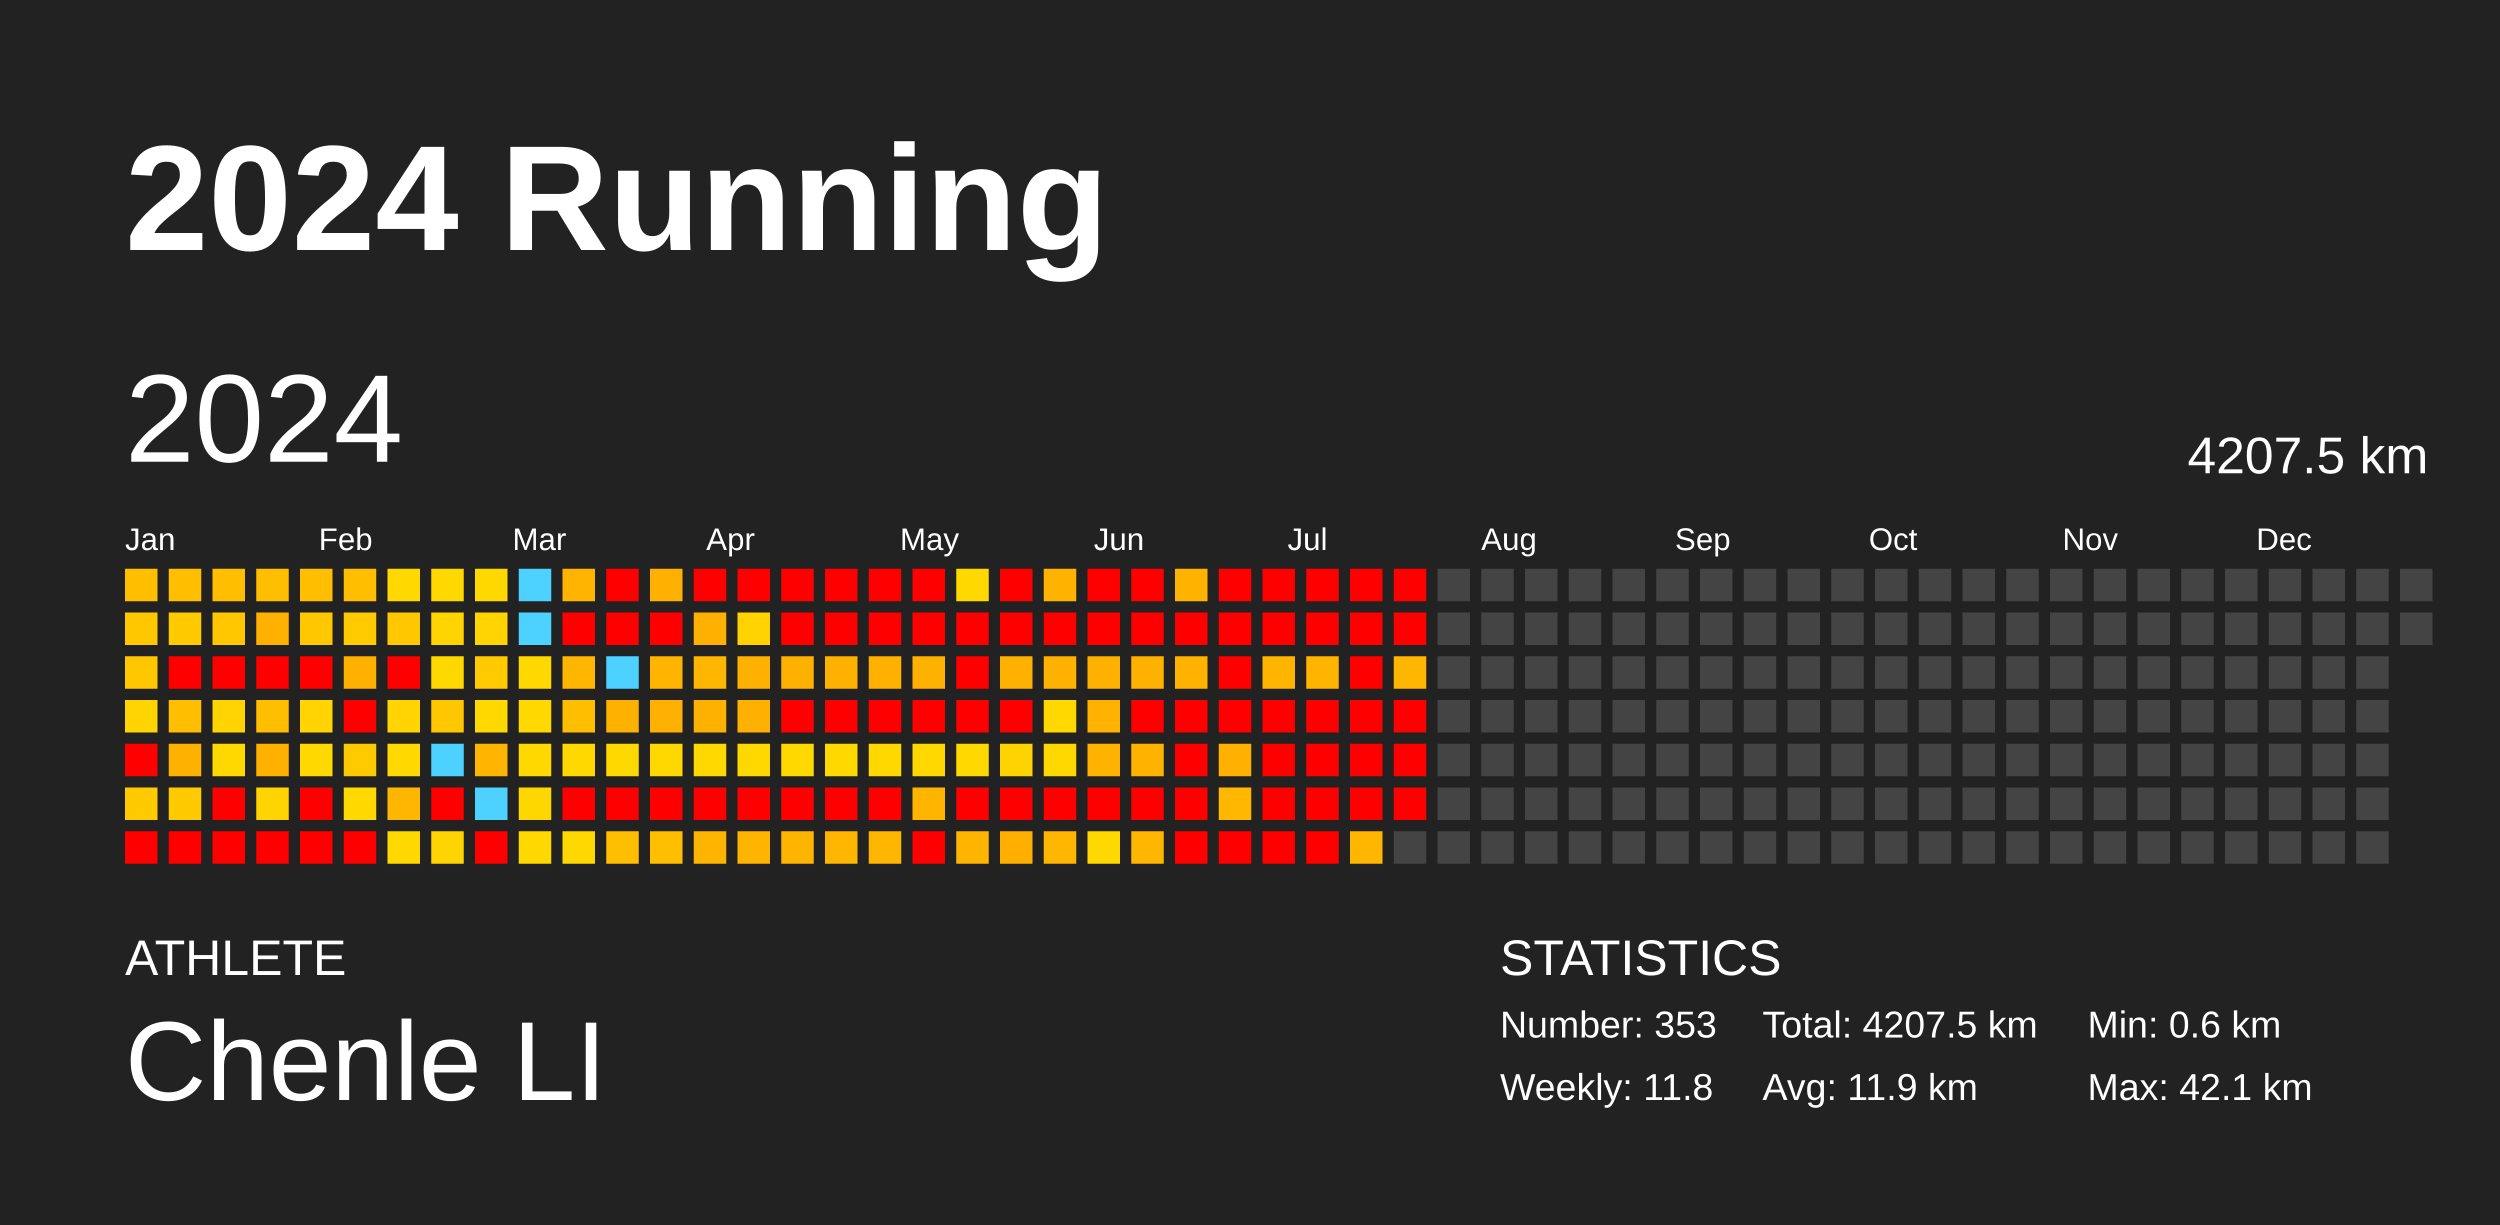
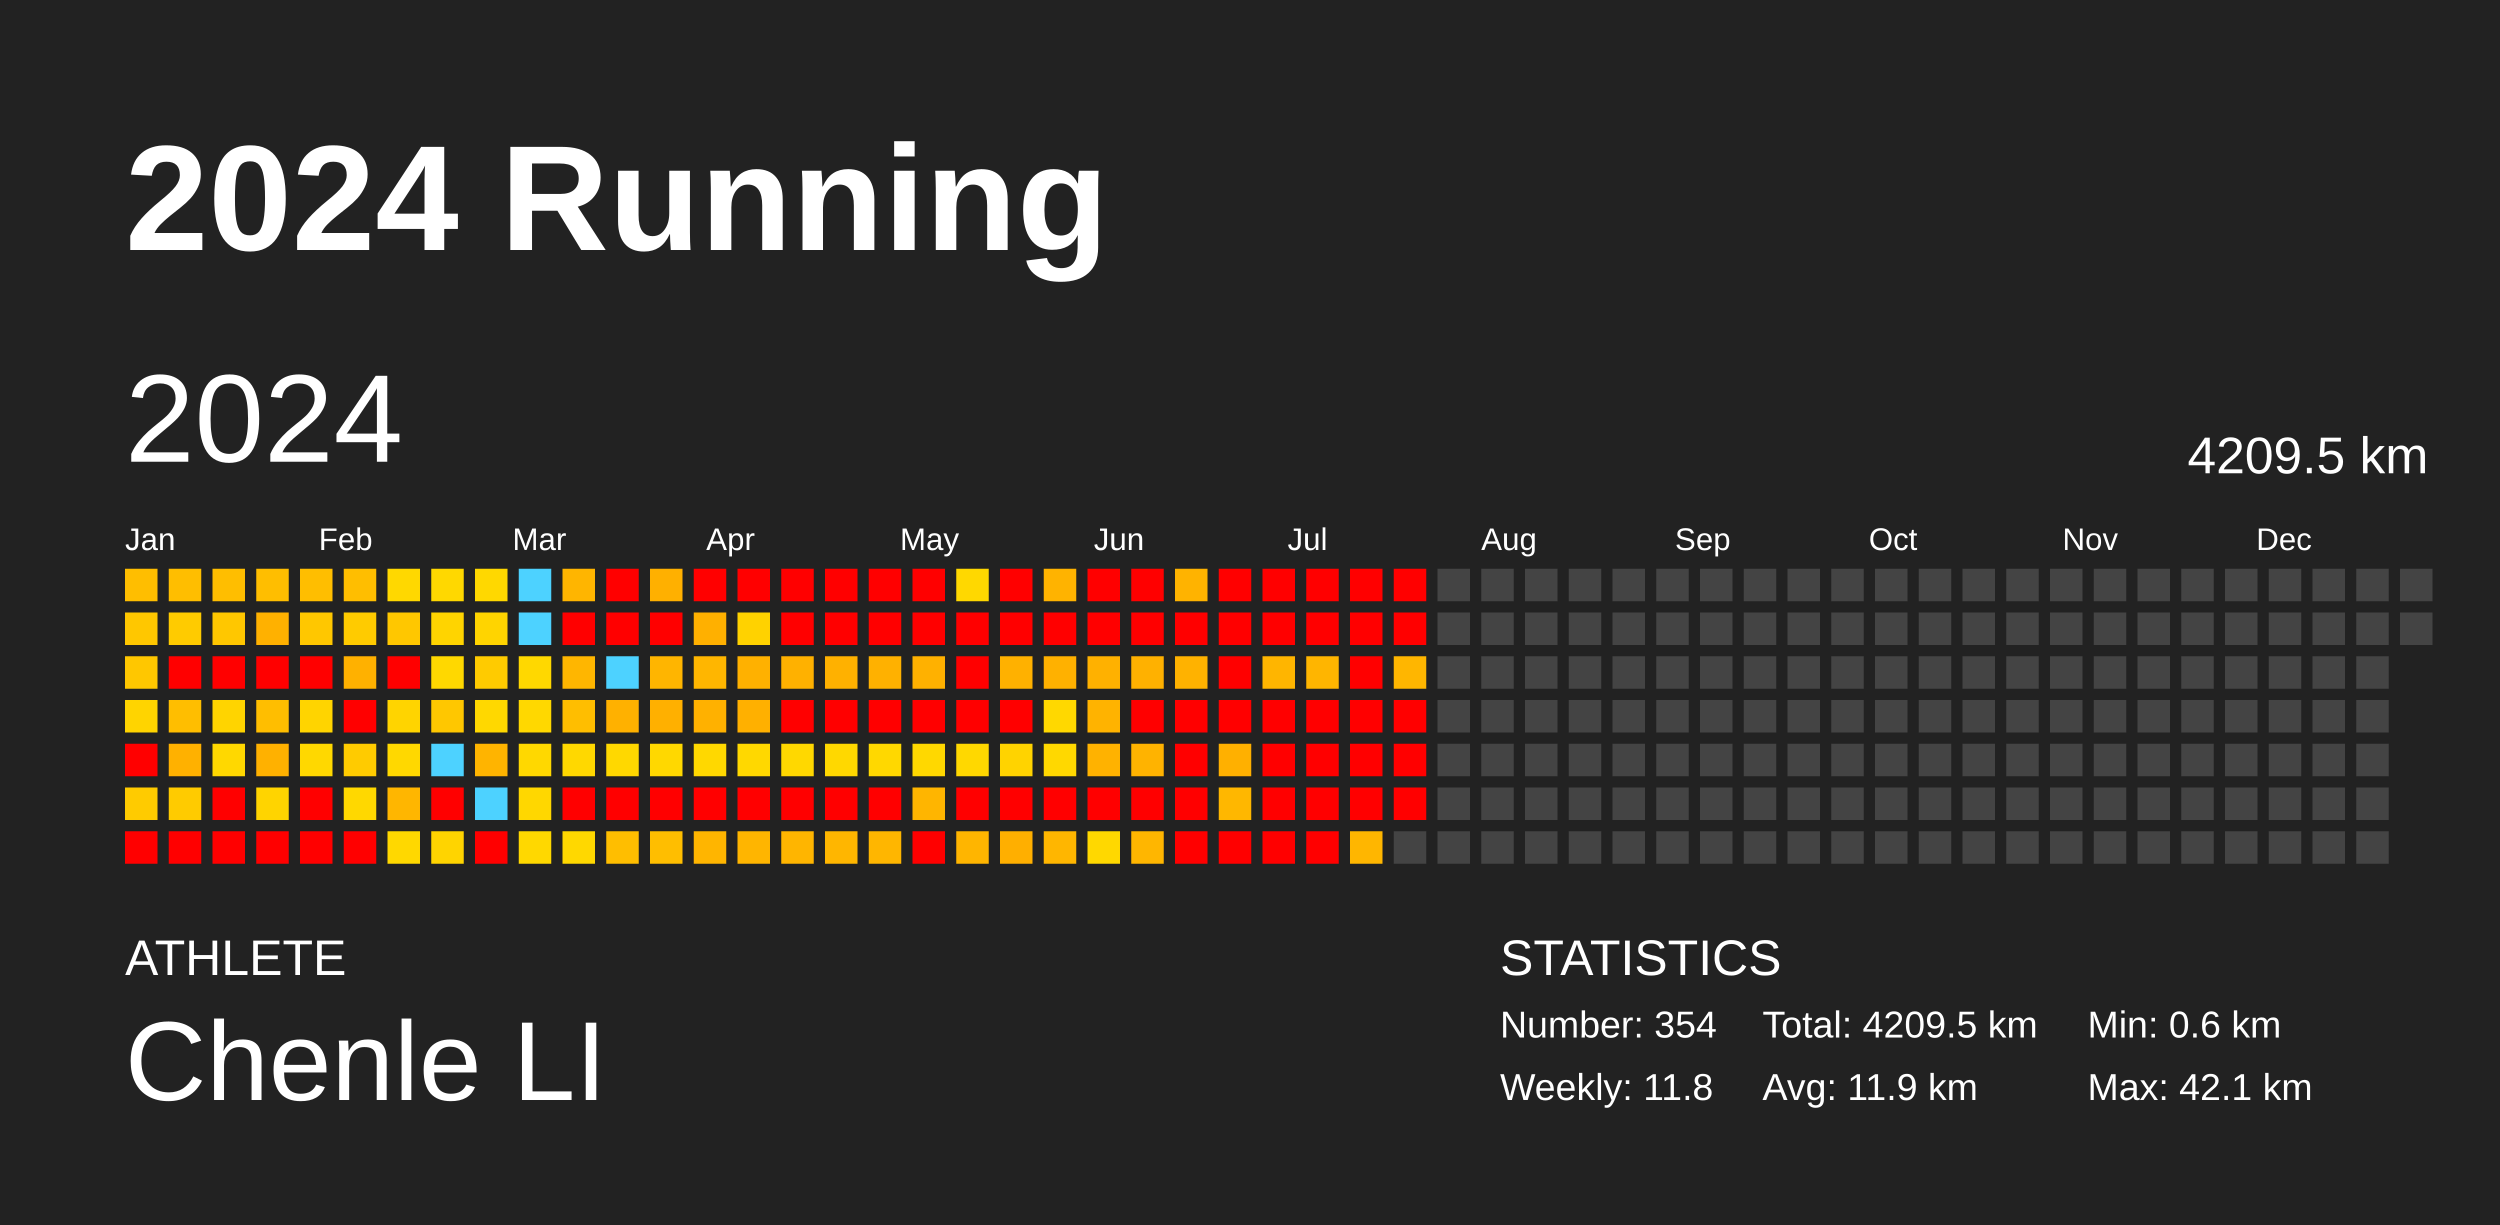
<svg xmlns="http://www.w3.org/2000/svg" baseProfile="full" height="98mm" version="1.1" viewBox="0,0,200,98" width="200mm">
  <defs />
  <rect fill="#222222" height="98" width="200" x="0" y="0" />
  <text fill="#FFFFFF" style="font-size:12px; font-family:Arial; font-weight:bold;" x="10" y="20">2024 Running</text>
  <text fill="#FFFFFF" style="font-size:4px; font-family:Arial" x="10" y="78">ATHLETE</text>
  <text fill="#FFFFFF" style="font-size:9px; font-family:Arial" x="10" y="88">Chenle LI</text>
  <text fill="#FFFFFF" style="font-size:4px; font-family:Arial" x="120" y="78">STATISTICS</text>
-   <text fill="#FFFFFF" style="font-size:3px; font-family:Arial" x="120" y="83">Number: 353</text>
+   <text fill="#FFFFFF" style="font-size:3px; font-family:Arial" x="120" y="83">Number: 354</text>
  <text fill="#FFFFFF" style="font-size:3px; font-family:Arial" x="120" y="88">Weekly: 11.8</text>
-   <text fill="#FFFFFF" style="font-size:3px; font-family:Arial" x="141" y="83">Total: 4207.5 km</text>
+   <text fill="#FFFFFF" style="font-size:3px; font-family:Arial" x="141" y="83">Total: 4209.5 km</text>
  <text fill="#FFFFFF" style="font-size:3px; font-family:Arial" x="141" y="88">Avg: 11.9 km</text>
  <text fill="#FFFFFF" style="font-size:3px; font-family:Arial" x="167" y="83">Min: 0.6 km</text>
  <text fill="#FFFFFF" style="font-size:3px; font-family:Arial" x="167" y="88">Max: 42.1 km</text>
  <text dominant-baseline="hanging" fill="#FFFFFF" style="font-size:10.0px; font-family:Arial;" x="10" y="30">2024</text>
-   <text dominant-baseline="hanging" fill="#FFFFFF" style="font-size:4.125px; font-family:Arial;" x="175" y="35">4207.5 km</text>
+   <text dominant-baseline="hanging" fill="#FFFFFF" style="font-size:4.125px; font-family:Arial;" x="175" y="35">4209.5 km</text>
  <text fill="#FFFFFF" style="font-size:2.5px; font-family:Arial" x="10.0" y="44">Jan</text>
  <text fill="#FFFFFF" style="font-size:2.5px; font-family:Arial" x="25.5" y="44">Feb</text>
  <text fill="#FFFFFF" style="font-size:2.5px; font-family:Arial" x="41.0" y="44">Mar</text>
  <text fill="#FFFFFF" style="font-size:2.5px; font-family:Arial" x="56.5" y="44">Apr</text>
  <text fill="#FFFFFF" style="font-size:2.5px; font-family:Arial" x="72.0" y="44">May</text>
  <text fill="#FFFFFF" style="font-size:2.5px; font-family:Arial" x="87.5" y="44">Jun</text>
  <text fill="#FFFFFF" style="font-size:2.5px; font-family:Arial" x="103.0" y="44">Jul</text>
  <text fill="#FFFFFF" style="font-size:2.5px; font-family:Arial" x="118.5" y="44">Aug</text>
  <text fill="#FFFFFF" style="font-size:2.5px; font-family:Arial" x="134.0" y="44">Sep</text>
  <text fill="#FFFFFF" style="font-size:2.5px; font-family:Arial" x="149.5" y="44">Oct</text>
  <text fill="#FFFFFF" style="font-size:2.5px; font-family:Arial" x="165.0" y="44">Nov</text>
  <text fill="#FFFFFF" style="font-size:2.5px; font-family:Arial" x="180.5" y="44">Dec</text>
  <rect fill="#ffbe00" height="2.6" width="2.6" x="10.0" y="45.5" />
  <rect fill="#ffc700" height="2.6" width="2.6" x="10.0" y="49.0" />
  <rect fill="#ffc700" height="2.6" width="2.6" x="10.0" y="52.5" />
  <rect fill="#ffd400" height="2.6" width="2.6" x="10.0" y="56.0" />
  <rect fill="red" height="2.6" width="2.6" x="10.0" y="59.5" />
  <rect fill="#ffcb00" height="2.6" width="2.6" x="10.0" y="63.0" />
  <rect fill="red" height="2.6" width="2.6" x="10.0" y="66.5" />
  <rect fill="#ffbe00" height="2.6" width="2.6" x="13.5" y="45.5" />
  <rect fill="#ffcb00" height="2.6" width="2.6" x="13.5" y="49.0" />
  <rect fill="red" height="2.6" width="2.6" x="13.5" y="52.5" />
  <rect fill="#ffbe00" height="2.6" width="2.6" x="13.5" y="56.0" />
  <rect fill="#ffb100" height="2.6" width="2.6" x="13.5" y="59.5" />
  <rect fill="#ffcb00" height="2.6" width="2.6" x="13.5" y="63.0" />
  <rect fill="red" height="2.6" width="2.6" x="13.5" y="66.5" />
  <rect fill="#ffbe00" height="2.6" width="2.6" x="17.0" y="45.5" />
  <rect fill="#ffc700" height="2.6" width="2.6" x="17.0" y="49.0" />
  <rect fill="red" height="2.6" width="2.6" x="17.0" y="52.5" />
  <rect fill="#ffd400" height="2.6" width="2.6" x="17.0" y="56.0" />
  <rect fill="#ffd800" height="2.6" width="2.6" x="17.0" y="59.5" />
  <rect fill="red" height="2.6" width="2.6" x="17.0" y="63.0" />
  <rect fill="red" height="2.6" width="2.6" x="17.0" y="66.5" />
  <rect fill="#ffbe00" height="2.6" width="2.6" x="20.5" y="45.5" />
  <rect fill="#ffb100" height="2.6" width="2.6" x="20.5" y="49.0" />
  <rect fill="red" height="2.6" width="2.6" x="20.5" y="52.5" />
  <rect fill="#ffbe00" height="2.6" width="2.6" x="20.5" y="56.0" />
  <rect fill="#ffb100" height="2.6" width="2.6" x="20.5" y="59.5" />
  <rect fill="#ffd400" height="2.6" width="2.6" x="20.5" y="63.0" />
  <rect fill="red" height="2.6" width="2.6" x="20.5" y="66.5" />
  <rect fill="#ffbe00" height="2.6" width="2.6" x="24.0" y="45.5" />
  <rect fill="#ffc700" height="2.6" width="2.6" x="24.0" y="49.0" />
  <rect fill="red" height="2.6" width="2.6" x="24.0" y="52.5" />
  <rect fill="#ffd400" height="2.6" width="2.6" x="24.0" y="56.0" />
  <rect fill="#ffd800" height="2.6" width="2.6" x="24.0" y="59.5" />
  <rect fill="red" height="2.6" width="2.6" x="24.0" y="63.0" />
  <rect fill="red" height="2.6" width="2.6" x="24.0" y="66.5" />
  <rect fill="#ffbe00" height="2.6" width="2.6" x="27.5" y="45.5" />
  <rect fill="#ffcb00" height="2.6" width="2.6" x="27.5" y="49.0" />
  <rect fill="#ffb100" height="2.6" width="2.6" x="27.5" y="52.5" />
  <rect fill="red" height="2.6" width="2.6" x="27.5" y="56.0" />
  <rect fill="#ffcb00" height="2.6" width="2.6" x="27.5" y="59.5" />
  <rect fill="#ffd800" height="2.6" width="2.6" x="27.5" y="63.0" />
  <rect fill="red" height="2.6" width="2.6" x="27.5" y="66.5" />
  <rect fill="#ffd800" height="2.6" width="2.6" x="31.0" y="45.5" />
  <rect fill="#ffc700" height="2.6" width="2.6" x="31.0" y="49.0" />
  <rect fill="red" height="2.6" width="2.6" x="31.0" y="52.5" />
  <rect fill="#ffd400" height="2.6" width="2.6" x="31.0" y="56.0" />
  <rect fill="#ffd800" height="2.6" width="2.6" x="31.0" y="59.5" />
  <rect fill="#ffb600" height="2.6" width="2.6" x="31.0" y="63.0" />
  <rect fill="#ffd800" height="2.6" width="2.6" x="31.0" y="66.5" />
  <rect fill="#ffd800" height="2.6" width="2.6" x="34.5" y="45.5" />
  <rect fill="#ffd400" height="2.6" width="2.6" x="34.5" y="49.0" />
  <rect fill="#ffd800" height="2.6" width="2.6" x="34.5" y="52.5" />
  <rect fill="#ffc700" height="2.6" width="2.6" x="34.5" y="56.0" />
  <rect fill="#4dd2ff" height="2.6" width="2.6" x="34.5" y="59.5" />
  <rect fill="red" height="2.6" width="2.6" x="34.5" y="63.0" />
  <rect fill="#ffd400" height="2.6" width="2.6" x="34.5" y="66.5" />
  <rect fill="#ffd800" height="2.6" width="2.6" x="38.0" y="45.5" />
  <rect fill="#ffd400" height="2.6" width="2.6" x="38.0" y="49.0" />
  <rect fill="#ffcb00" height="2.6" width="2.6" x="38.0" y="52.5" />
  <rect fill="#ffd800" height="2.6" width="2.6" x="38.0" y="56.0" />
  <rect fill="#ffb400" height="2.6" width="2.6" x="38.0" y="59.5" />
  <rect fill="#4dd2ff" height="2.6" width="2.6" x="38.0" y="63.0" />
  <rect fill="red" height="2.6" width="2.6" x="38.0" y="66.5" />
  <rect fill="#4dd2ff" height="2.6" width="2.6" x="41.5" y="45.5" />
  <rect fill="#4dd2ff" height="2.6" width="2.6" x="41.5" y="49.0" />
  <rect fill="#ffd800" height="2.6" width="2.6" x="41.5" y="52.5" />
  <rect fill="#ffd800" height="2.6" width="2.6" x="41.5" y="56.0" />
  <rect fill="#ffd800" height="2.6" width="2.6" x="41.5" y="59.5" />
  <rect fill="#ffd700" height="2.6" width="2.6" x="41.5" y="63.0" />
  <rect fill="#ffd800" height="2.6" width="2.6" x="41.5" y="66.5" />
  <rect fill="#ffb500" height="2.6" width="2.6" x="45.0" y="45.5" />
  <rect fill="red" height="2.6" width="2.6" x="45.0" y="49.0" />
  <rect fill="#ffb600" height="2.6" width="2.6" x="45.0" y="52.5" />
  <rect fill="#ffbe00" height="2.6" width="2.6" x="45.0" y="56.0" />
  <rect fill="#ffd800" height="2.6" width="2.6" x="45.0" y="59.5" />
  <rect fill="red" height="2.6" width="2.6" x="45.0" y="63.0" />
  <rect fill="#ffd800" height="2.6" width="2.6" x="45.0" y="66.5" />
  <rect fill="red" height="2.6" width="2.6" x="48.5" y="45.5" />
  <rect fill="red" height="2.6" width="2.6" x="48.5" y="49.0" />
  <rect fill="#4dd2ff" height="2.6" width="2.6" x="48.5" y="52.5" />
  <rect fill="#ffb100" height="2.6" width="2.6" x="48.5" y="56.0" />
  <rect fill="#ffd800" height="2.6" width="2.6" x="48.5" y="59.5" />
  <rect fill="red" height="2.6" width="2.6" x="48.5" y="63.0" />
  <rect fill="#ffbe00" height="2.6" width="2.6" x="48.5" y="66.5" />
  <rect fill="#ffb000" height="2.6" width="2.6" x="52.0" y="45.5" />
  <rect fill="red" height="2.6" width="2.6" x="52.0" y="49.0" />
  <rect fill="#ffb500" height="2.6" width="2.6" x="52.0" y="52.5" />
  <rect fill="#ffb000" height="2.6" width="2.6" x="52.0" y="56.0" />
  <rect fill="#ffd800" height="2.6" width="2.6" x="52.0" y="59.5" />
  <rect fill="red" height="2.6" width="2.6" x="52.0" y="63.0" />
  <rect fill="#ffbe00" height="2.6" width="2.6" x="52.0" y="66.5" />
  <rect fill="red" height="2.6" width="2.6" x="55.5" y="45.5" />
  <rect fill="#ffb000" height="2.6" width="2.6" x="55.5" y="49.0" />
  <rect fill="#ffb600" height="2.6" width="2.6" x="55.5" y="52.5" />
  <rect fill="#ffb100" height="2.6" width="2.6" x="55.5" y="56.0" />
  <rect fill="#ffd800" height="2.6" width="2.6" x="55.5" y="59.5" />
  <rect fill="red" height="2.6" width="2.6" x="55.5" y="63.0" />
  <rect fill="#ffb500" height="2.6" width="2.6" x="55.5" y="66.5" />
  <rect fill="red" height="2.6" width="2.6" x="59.0" y="45.5" />
  <rect fill="#ffd200" height="2.6" width="2.6" x="59.0" y="49.0" />
  <rect fill="#ffb100" height="2.6" width="2.6" x="59.0" y="52.5" />
  <rect fill="#ffb000" height="2.6" width="2.6" x="59.0" y="56.0" />
  <rect fill="#ffd800" height="2.6" width="2.6" x="59.0" y="59.5" />
  <rect fill="red" height="2.6" width="2.6" x="59.0" y="63.0" />
  <rect fill="#ffb500" height="2.6" width="2.6" x="59.0" y="66.5" />
  <rect fill="red" height="2.6" width="2.6" x="62.5" y="45.5" />
  <rect fill="red" height="2.6" width="2.6" x="62.5" y="49.0" />
  <rect fill="#ffb100" height="2.6" width="2.6" x="62.5" y="52.5" />
  <rect fill="red" height="2.6" width="2.6" x="62.5" y="56.0" />
  <rect fill="#ffd800" height="2.6" width="2.6" x="62.5" y="59.5" />
  <rect fill="red" height="2.6" width="2.6" x="62.5" y="63.0" />
  <rect fill="#ffb500" height="2.6" width="2.6" x="62.5" y="66.5" />
  <rect fill="red" height="2.6" width="2.6" x="66.0" y="45.5" />
  <rect fill="red" height="2.6" width="2.6" x="66.0" y="49.0" />
  <rect fill="#ffb100" height="2.6" width="2.6" x="66.0" y="52.5" />
  <rect fill="red" height="2.6" width="2.6" x="66.0" y="56.0" />
  <rect fill="#ffd800" height="2.6" width="2.6" x="66.0" y="59.5" />
  <rect fill="red" height="2.6" width="2.6" x="66.0" y="63.0" />
  <rect fill="#ffb600" height="2.6" width="2.6" x="66.0" y="66.5" />
  <rect fill="red" height="2.6" width="2.6" x="69.5" y="45.5" />
  <rect fill="red" height="2.6" width="2.6" x="69.5" y="49.0" />
  <rect fill="#ffb100" height="2.6" width="2.6" x="69.5" y="52.5" />
  <rect fill="red" height="2.6" width="2.6" x="69.5" y="56.0" />
  <rect fill="#ffd800" height="2.6" width="2.6" x="69.5" y="59.5" />
  <rect fill="red" height="2.6" width="2.6" x="69.5" y="63.0" />
  <rect fill="#ffb600" height="2.6" width="2.6" x="69.5" y="66.5" />
  <rect fill="red" height="2.6" width="2.6" x="73.0" y="45.5" />
  <rect fill="red" height="2.6" width="2.6" x="73.0" y="49.0" />
  <rect fill="#ffb100" height="2.6" width="2.6" x="73.0" y="52.5" />
  <rect fill="red" height="2.6" width="2.6" x="73.0" y="56.0" />
  <rect fill="#ffd800" height="2.6" width="2.6" x="73.0" y="59.5" />
  <rect fill="#ffb500" height="2.6" width="2.6" x="73.0" y="63.0" />
  <rect fill="red" height="2.6" width="2.6" x="73.0" y="66.5" />
  <rect fill="#ffd800" height="2.6" width="2.6" x="76.5" y="45.5" />
  <rect fill="red" height="2.6" width="2.6" x="76.5" y="49.0" />
  <rect fill="red" height="2.6" width="2.6" x="76.5" y="52.5" />
  <rect fill="red" height="2.6" width="2.6" x="76.5" y="56.0" />
  <rect fill="#ffd800" height="2.6" width="2.6" x="76.5" y="59.5" />
  <rect fill="red" height="2.6" width="2.6" x="76.5" y="63.0" />
  <rect fill="#ffb500" height="2.6" width="2.6" x="76.5" y="66.5" />
  <rect fill="red" height="2.6" width="2.6" x="80.0" y="45.5" />
  <rect fill="red" height="2.6" width="2.6" x="80.0" y="49.0" />
  <rect fill="#ffb100" height="2.6" width="2.6" x="80.0" y="52.5" />
  <rect fill="red" height="2.6" width="2.6" x="80.0" y="56.0" />
  <rect fill="#ffd300" height="2.6" width="2.6" x="80.0" y="59.5" />
  <rect fill="red" height="2.6" width="2.6" x="80.0" y="63.0" />
  <rect fill="#ffaf00" height="2.6" width="2.6" x="80.0" y="66.5" />
  <rect fill="#ffb300" height="2.6" width="2.6" x="83.5" y="45.5" />
  <rect fill="red" height="2.6" width="2.6" x="83.5" y="49.0" />
  <rect fill="#ffb100" height="2.6" width="2.6" x="83.5" y="52.5" />
  <rect fill="#ffd800" height="2.6" width="2.6" x="83.5" y="56.0" />
  <rect fill="#ffd800" height="2.6" width="2.6" x="83.5" y="59.5" />
  <rect fill="red" height="2.6" width="2.6" x="83.5" y="63.0" />
  <rect fill="#ffb600" height="2.6" width="2.6" x="83.5" y="66.5" />
  <rect fill="red" height="2.6" width="2.6" x="87.0" y="45.5" />
  <rect fill="red" height="2.6" width="2.6" x="87.0" y="49.0" />
  <rect fill="#ffb100" height="2.6" width="2.6" x="87.0" y="52.5" />
  <rect fill="#ffb300" height="2.6" width="2.6" x="87.0" y="56.0" />
  <rect fill="#ffb200" height="2.6" width="2.6" x="87.0" y="59.5" />
  <rect fill="red" height="2.6" width="2.6" x="87.0" y="63.0" />
  <rect fill="#ffd800" height="2.6" width="2.6" x="87.0" y="66.5" />
  <rect fill="red" height="2.6" width="2.6" x="90.5" y="45.5" />
  <rect fill="red" height="2.6" width="2.6" x="90.5" y="49.0" />
  <rect fill="#ffb100" height="2.6" width="2.6" x="90.5" y="52.5" />
  <rect fill="red" height="2.6" width="2.6" x="90.5" y="56.0" />
  <rect fill="#ffb300" height="2.6" width="2.6" x="90.5" y="59.5" />
  <rect fill="red" height="2.6" width="2.6" x="90.5" y="63.0" />
  <rect fill="#ffb600" height="2.6" width="2.6" x="90.5" y="66.5" />
  <rect fill="#ffb300" height="2.6" width="2.6" x="94.0" y="45.5" />
  <rect fill="red" height="2.6" width="2.6" x="94.0" y="49.0" />
  <rect fill="#ffb200" height="2.6" width="2.6" x="94.0" y="52.5" />
  <rect fill="red" height="2.6" width="2.6" x="94.0" y="56.0" />
  <rect fill="red" height="2.6" width="2.6" x="94.0" y="59.5" />
  <rect fill="red" height="2.6" width="2.6" x="94.0" y="63.0" />
  <rect fill="red" height="2.6" width="2.6" x="94.0" y="66.5" />
  <rect fill="red" height="2.6" width="2.6" x="97.5" y="45.5" />
  <rect fill="red" height="2.6" width="2.6" x="97.5" y="49.0" />
  <rect fill="red" height="2.6" width="2.6" x="97.5" y="52.5" />
  <rect fill="red" height="2.6" width="2.6" x="97.5" y="56.0" />
  <rect fill="#ffb000" height="2.6" width="2.6" x="97.5" y="59.5" />
  <rect fill="#ffb700" height="2.6" width="2.6" x="97.5" y="63.0" />
  <rect fill="red" height="2.6" width="2.6" x="97.5" y="66.5" />
  <rect fill="red" height="2.6" width="2.6" x="101.0" y="45.5" />
  <rect fill="red" height="2.6" width="2.6" x="101.0" y="49.0" />
  <rect fill="#ffb500" height="2.6" width="2.6" x="101.0" y="52.5" />
  <rect fill="red" height="2.6" width="2.6" x="101.0" y="56.0" />
  <rect fill="red" height="2.6" width="2.6" x="101.0" y="59.5" />
  <rect fill="red" height="2.6" width="2.6" x="101.0" y="63.0" />
  <rect fill="red" height="2.6" width="2.6" x="101.0" y="66.5" />
  <rect fill="red" height="2.6" width="2.6" x="104.5" y="45.5" />
  <rect fill="red" height="2.6" width="2.6" x="104.5" y="49.0" />
  <rect fill="#ffb500" height="2.6" width="2.6" x="104.5" y="52.5" />
  <rect fill="red" height="2.6" width="2.6" x="104.5" y="56.0" />
  <rect fill="red" height="2.6" width="2.6" x="104.5" y="59.5" />
  <rect fill="red" height="2.6" width="2.6" x="104.5" y="63.0" />
  <rect fill="red" height="2.6" width="2.6" x="104.5" y="66.5" />
  <rect fill="red" height="2.6" width="2.6" x="108.0" y="45.5" />
  <rect fill="red" height="2.6" width="2.6" x="108.0" y="49.0" />
  <rect fill="red" height="2.6" width="2.6" x="108.0" y="52.5" />
  <rect fill="red" height="2.6" width="2.6" x="108.0" y="56.0" />
  <rect fill="red" height="2.6" width="2.6" x="108.0" y="59.5" />
  <rect fill="red" height="2.6" width="2.6" x="108.0" y="63.0" />
  <rect fill="#ffb600" height="2.6" width="2.6" x="108.0" y="66.5" />
  <rect fill="red" height="2.6" width="2.6" x="111.5" y="45.5" />
  <rect fill="red" height="2.6" width="2.6" x="111.5" y="49.0" />
  <rect fill="#ffb600" height="2.6" width="2.6" x="111.5" y="52.5" />
  <rect fill="red" height="2.6" width="2.6" x="111.5" y="56.0" />
  <rect fill="red" height="2.6" width="2.6" x="111.5" y="59.5" />
  <rect fill="red" height="2.6" width="2.6" x="111.5" y="63.0" />
  <rect fill="#444444" height="2.6" width="2.6" x="111.5" y="66.5" />
  <rect fill="#444444" height="2.6" width="2.6" x="115.0" y="45.5" />
  <rect fill="#444444" height="2.6" width="2.6" x="115.0" y="49.0" />
  <rect fill="#444444" height="2.6" width="2.6" x="115.0" y="52.5" />
  <rect fill="#444444" height="2.6" width="2.6" x="115.0" y="56.0" />
  <rect fill="#444444" height="2.6" width="2.6" x="115.0" y="59.5" />
  <rect fill="#444444" height="2.6" width="2.6" x="115.0" y="63.0" />
  <rect fill="#444444" height="2.6" width="2.6" x="115.0" y="66.5" />
  <rect fill="#444444" height="2.6" width="2.6" x="118.5" y="45.5" />
  <rect fill="#444444" height="2.6" width="2.6" x="118.5" y="49.0" />
  <rect fill="#444444" height="2.6" width="2.6" x="118.5" y="52.5" />
  <rect fill="#444444" height="2.6" width="2.6" x="118.5" y="56.0" />
  <rect fill="#444444" height="2.6" width="2.6" x="118.5" y="59.5" />
  <rect fill="#444444" height="2.6" width="2.6" x="118.5" y="63.0" />
  <rect fill="#444444" height="2.6" width="2.6" x="118.5" y="66.5" />
  <rect fill="#444444" height="2.6" width="2.6" x="122.0" y="45.5" />
  <rect fill="#444444" height="2.6" width="2.6" x="122.0" y="49.0" />
  <rect fill="#444444" height="2.6" width="2.6" x="122.0" y="52.5" />
  <rect fill="#444444" height="2.6" width="2.6" x="122.0" y="56.0" />
  <rect fill="#444444" height="2.6" width="2.6" x="122.0" y="59.5" />
  <rect fill="#444444" height="2.6" width="2.6" x="122.0" y="63.0" />
  <rect fill="#444444" height="2.6" width="2.6" x="122.0" y="66.5" />
  <rect fill="#444444" height="2.6" width="2.6" x="125.5" y="45.5" />
  <rect fill="#444444" height="2.6" width="2.6" x="125.5" y="49.0" />
  <rect fill="#444444" height="2.6" width="2.6" x="125.5" y="52.5" />
  <rect fill="#444444" height="2.6" width="2.6" x="125.5" y="56.0" />
  <rect fill="#444444" height="2.6" width="2.6" x="125.5" y="59.5" />
  <rect fill="#444444" height="2.6" width="2.6" x="125.5" y="63.0" />
  <rect fill="#444444" height="2.6" width="2.6" x="125.5" y="66.5" />
  <rect fill="#444444" height="2.6" width="2.6" x="129.0" y="45.5" />
  <rect fill="#444444" height="2.6" width="2.6" x="129.0" y="49.0" />
  <rect fill="#444444" height="2.6" width="2.6" x="129.0" y="52.5" />
  <rect fill="#444444" height="2.6" width="2.6" x="129.0" y="56.0" />
  <rect fill="#444444" height="2.6" width="2.6" x="129.0" y="59.5" />
  <rect fill="#444444" height="2.6" width="2.6" x="129.0" y="63.0" />
  <rect fill="#444444" height="2.6" width="2.6" x="129.0" y="66.5" />
  <rect fill="#444444" height="2.6" width="2.6" x="132.5" y="45.5" />
  <rect fill="#444444" height="2.6" width="2.6" x="132.5" y="49.0" />
  <rect fill="#444444" height="2.6" width="2.6" x="132.5" y="52.5" />
  <rect fill="#444444" height="2.6" width="2.6" x="132.5" y="56.0" />
  <rect fill="#444444" height="2.6" width="2.6" x="132.5" y="59.5" />
  <rect fill="#444444" height="2.6" width="2.6" x="132.5" y="63.0" />
  <rect fill="#444444" height="2.6" width="2.6" x="132.5" y="66.5" />
  <rect fill="#444444" height="2.6" width="2.6" x="136.0" y="45.5" />
  <rect fill="#444444" height="2.6" width="2.6" x="136.0" y="49.0" />
  <rect fill="#444444" height="2.6" width="2.6" x="136.0" y="52.5" />
  <rect fill="#444444" height="2.6" width="2.6" x="136.0" y="56.0" />
  <rect fill="#444444" height="2.6" width="2.6" x="136.0" y="59.5" />
  <rect fill="#444444" height="2.6" width="2.6" x="136.0" y="63.0" />
  <rect fill="#444444" height="2.6" width="2.6" x="136.0" y="66.5" />
  <rect fill="#444444" height="2.6" width="2.6" x="139.5" y="45.5" />
  <rect fill="#444444" height="2.6" width="2.6" x="139.5" y="49.0" />
  <rect fill="#444444" height="2.6" width="2.6" x="139.5" y="52.5" />
  <rect fill="#444444" height="2.6" width="2.6" x="139.5" y="56.0" />
  <rect fill="#444444" height="2.6" width="2.6" x="139.5" y="59.5" />
  <rect fill="#444444" height="2.6" width="2.6" x="139.5" y="63.0" />
  <rect fill="#444444" height="2.6" width="2.6" x="139.5" y="66.5" />
  <rect fill="#444444" height="2.6" width="2.6" x="143.0" y="45.5" />
  <rect fill="#444444" height="2.6" width="2.6" x="143.0" y="49.0" />
  <rect fill="#444444" height="2.6" width="2.6" x="143.0" y="52.5" />
  <rect fill="#444444" height="2.6" width="2.6" x="143.0" y="56.0" />
  <rect fill="#444444" height="2.6" width="2.6" x="143.0" y="59.5" />
  <rect fill="#444444" height="2.6" width="2.6" x="143.0" y="63.0" />
  <rect fill="#444444" height="2.6" width="2.6" x="143.0" y="66.5" />
  <rect fill="#444444" height="2.6" width="2.6" x="146.5" y="45.5" />
  <rect fill="#444444" height="2.6" width="2.6" x="146.5" y="49.0" />
  <rect fill="#444444" height="2.6" width="2.6" x="146.5" y="52.5" />
  <rect fill="#444444" height="2.6" width="2.6" x="146.5" y="56.0" />
  <rect fill="#444444" height="2.6" width="2.6" x="146.5" y="59.5" />
  <rect fill="#444444" height="2.6" width="2.6" x="146.5" y="63.0" />
  <rect fill="#444444" height="2.6" width="2.6" x="146.5" y="66.5" />
  <rect fill="#444444" height="2.6" width="2.6" x="150.0" y="45.5" />
  <rect fill="#444444" height="2.6" width="2.6" x="150.0" y="49.0" />
  <rect fill="#444444" height="2.6" width="2.6" x="150.0" y="52.5" />
  <rect fill="#444444" height="2.6" width="2.6" x="150.0" y="56.0" />
  <rect fill="#444444" height="2.6" width="2.6" x="150.0" y="59.5" />
  <rect fill="#444444" height="2.6" width="2.6" x="150.0" y="63.0" />
  <rect fill="#444444" height="2.6" width="2.6" x="150.0" y="66.5" />
  <rect fill="#444444" height="2.6" width="2.6" x="153.5" y="45.5" />
  <rect fill="#444444" height="2.6" width="2.6" x="153.5" y="49.0" />
  <rect fill="#444444" height="2.6" width="2.6" x="153.5" y="52.5" />
  <rect fill="#444444" height="2.6" width="2.6" x="153.5" y="56.0" />
  <rect fill="#444444" height="2.6" width="2.6" x="153.5" y="59.5" />
  <rect fill="#444444" height="2.6" width="2.6" x="153.5" y="63.0" />
  <rect fill="#444444" height="2.6" width="2.6" x="153.5" y="66.5" />
  <rect fill="#444444" height="2.6" width="2.6" x="157.0" y="45.5" />
  <rect fill="#444444" height="2.6" width="2.6" x="157.0" y="49.0" />
  <rect fill="#444444" height="2.6" width="2.6" x="157.0" y="52.5" />
  <rect fill="#444444" height="2.6" width="2.6" x="157.0" y="56.0" />
  <rect fill="#444444" height="2.6" width="2.6" x="157.0" y="59.5" />
  <rect fill="#444444" height="2.6" width="2.6" x="157.0" y="63.0" />
  <rect fill="#444444" height="2.6" width="2.6" x="157.0" y="66.5" />
  <rect fill="#444444" height="2.6" width="2.6" x="160.5" y="45.5" />
  <rect fill="#444444" height="2.6" width="2.6" x="160.5" y="49.0" />
  <rect fill="#444444" height="2.6" width="2.6" x="160.5" y="52.5" />
  <rect fill="#444444" height="2.6" width="2.6" x="160.5" y="56.0" />
  <rect fill="#444444" height="2.6" width="2.6" x="160.5" y="59.5" />
  <rect fill="#444444" height="2.6" width="2.6" x="160.5" y="63.0" />
  <rect fill="#444444" height="2.6" width="2.6" x="160.5" y="66.5" />
  <rect fill="#444444" height="2.6" width="2.6" x="164.0" y="45.5" />
  <rect fill="#444444" height="2.6" width="2.6" x="164.0" y="49.0" />
  <rect fill="#444444" height="2.6" width="2.6" x="164.0" y="52.5" />
  <rect fill="#444444" height="2.6" width="2.6" x="164.0" y="56.0" />
  <rect fill="#444444" height="2.6" width="2.6" x="164.0" y="59.5" />
  <rect fill="#444444" height="2.6" width="2.6" x="164.0" y="63.0" />
  <rect fill="#444444" height="2.6" width="2.6" x="164.0" y="66.5" />
  <rect fill="#444444" height="2.6" width="2.6" x="167.5" y="45.5" />
  <rect fill="#444444" height="2.6" width="2.6" x="167.5" y="49.0" />
  <rect fill="#444444" height="2.6" width="2.6" x="167.5" y="52.5" />
  <rect fill="#444444" height="2.6" width="2.6" x="167.5" y="56.0" />
  <rect fill="#444444" height="2.6" width="2.6" x="167.5" y="59.5" />
  <rect fill="#444444" height="2.6" width="2.6" x="167.5" y="63.0" />
  <rect fill="#444444" height="2.6" width="2.6" x="167.5" y="66.5" />
  <rect fill="#444444" height="2.6" width="2.6" x="171.0" y="45.5" />
  <rect fill="#444444" height="2.6" width="2.6" x="171.0" y="49.0" />
  <rect fill="#444444" height="2.6" width="2.6" x="171.0" y="52.5" />
  <rect fill="#444444" height="2.6" width="2.6" x="171.0" y="56.0" />
  <rect fill="#444444" height="2.6" width="2.6" x="171.0" y="59.5" />
  <rect fill="#444444" height="2.6" width="2.6" x="171.0" y="63.0" />
  <rect fill="#444444" height="2.6" width="2.6" x="171.0" y="66.5" />
  <rect fill="#444444" height="2.6" width="2.6" x="174.5" y="45.5" />
  <rect fill="#444444" height="2.6" width="2.6" x="174.5" y="49.0" />
  <rect fill="#444444" height="2.6" width="2.6" x="174.5" y="52.5" />
  <rect fill="#444444" height="2.6" width="2.6" x="174.5" y="56.0" />
  <rect fill="#444444" height="2.6" width="2.6" x="174.5" y="59.5" />
  <rect fill="#444444" height="2.6" width="2.6" x="174.5" y="63.0" />
  <rect fill="#444444" height="2.6" width="2.6" x="174.5" y="66.5" />
  <rect fill="#444444" height="2.6" width="2.6" x="178.0" y="45.5" />
  <rect fill="#444444" height="2.6" width="2.6" x="178.0" y="49.0" />
  <rect fill="#444444" height="2.6" width="2.6" x="178.0" y="52.5" />
  <rect fill="#444444" height="2.6" width="2.6" x="178.0" y="56.0" />
  <rect fill="#444444" height="2.6" width="2.6" x="178.0" y="59.5" />
  <rect fill="#444444" height="2.6" width="2.6" x="178.0" y="63.0" />
  <rect fill="#444444" height="2.6" width="2.6" x="178.0" y="66.5" />
  <rect fill="#444444" height="2.6" width="2.6" x="181.5" y="45.5" />
  <rect fill="#444444" height="2.6" width="2.6" x="181.5" y="49.0" />
  <rect fill="#444444" height="2.6" width="2.6" x="181.5" y="52.5" />
  <rect fill="#444444" height="2.6" width="2.6" x="181.5" y="56.0" />
  <rect fill="#444444" height="2.6" width="2.6" x="181.5" y="59.5" />
  <rect fill="#444444" height="2.6" width="2.6" x="181.5" y="63.0" />
  <rect fill="#444444" height="2.6" width="2.6" x="181.5" y="66.5" />
  <rect fill="#444444" height="2.6" width="2.6" x="185.0" y="45.5" />
  <rect fill="#444444" height="2.6" width="2.6" x="185.0" y="49.0" />
  <rect fill="#444444" height="2.6" width="2.6" x="185.0" y="52.5" />
  <rect fill="#444444" height="2.6" width="2.6" x="185.0" y="56.0" />
  <rect fill="#444444" height="2.6" width="2.6" x="185.0" y="59.5" />
  <rect fill="#444444" height="2.6" width="2.6" x="185.0" y="63.0" />
  <rect fill="#444444" height="2.6" width="2.6" x="185.0" y="66.5" />
  <rect fill="#444444" height="2.6" width="2.6" x="188.5" y="45.5" />
  <rect fill="#444444" height="2.6" width="2.6" x="188.5" y="49.0" />
  <rect fill="#444444" height="2.6" width="2.6" x="188.5" y="52.5" />
  <rect fill="#444444" height="2.6" width="2.6" x="188.5" y="56.0" />
  <rect fill="#444444" height="2.6" width="2.6" x="188.5" y="59.5" />
  <rect fill="#444444" height="2.6" width="2.6" x="188.5" y="63.0" />
  <rect fill="#444444" height="2.6" width="2.6" x="188.5" y="66.5" />
  <rect fill="#444444" height="2.6" width="2.6" x="192.0" y="45.5" />
  <rect fill="#444444" height="2.6" width="2.6" x="192.0" y="49.0" />
</svg>
